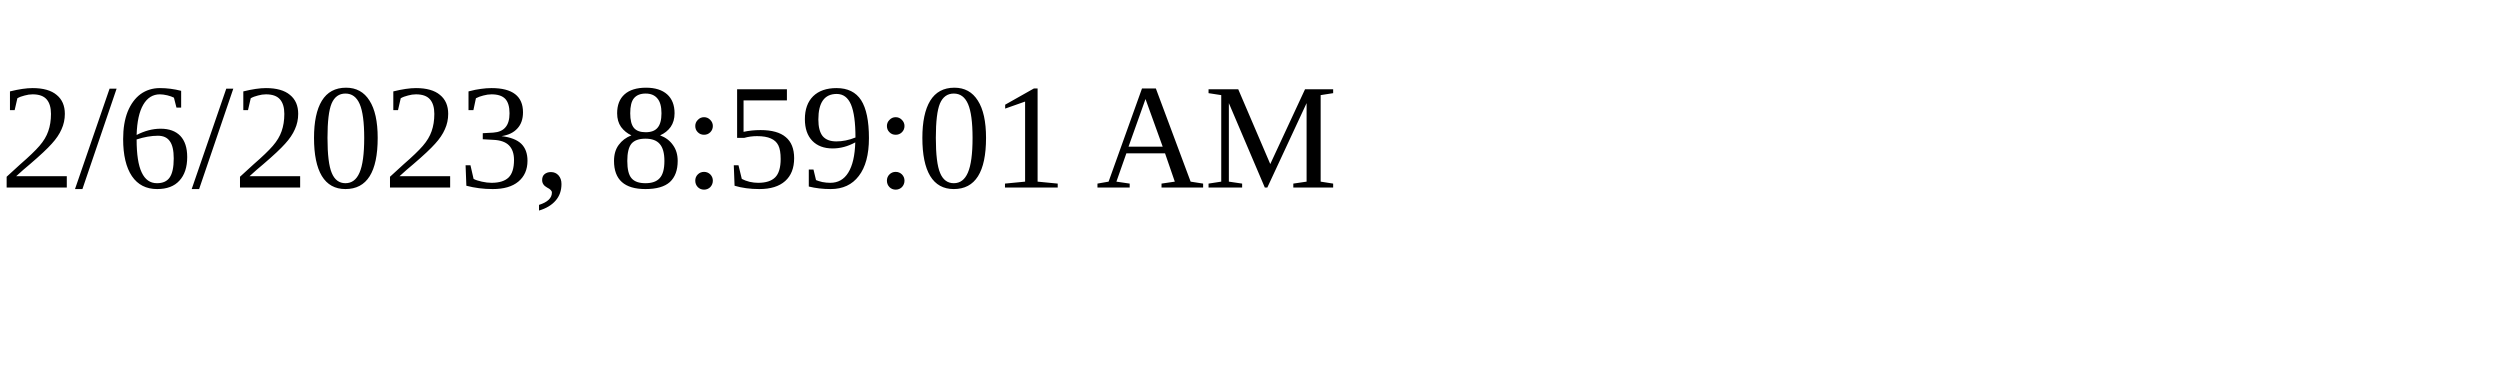
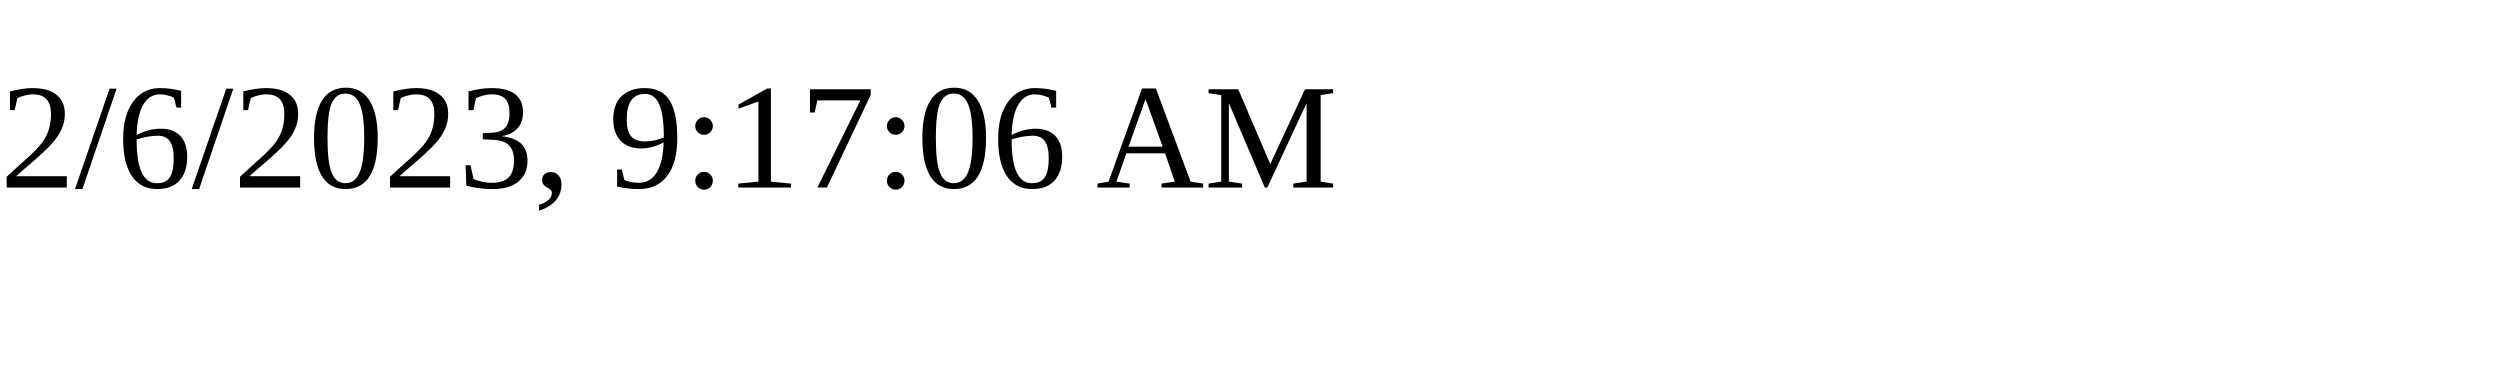
<svg xmlns="http://www.w3.org/2000/svg" height="30" width="200">
-   <text x="0" y="15">2/6/2023, 8:59:01 AM</text>
+   <text x="0" y="15">2/6/2023, 9:17:06 AM</text>
</svg>
